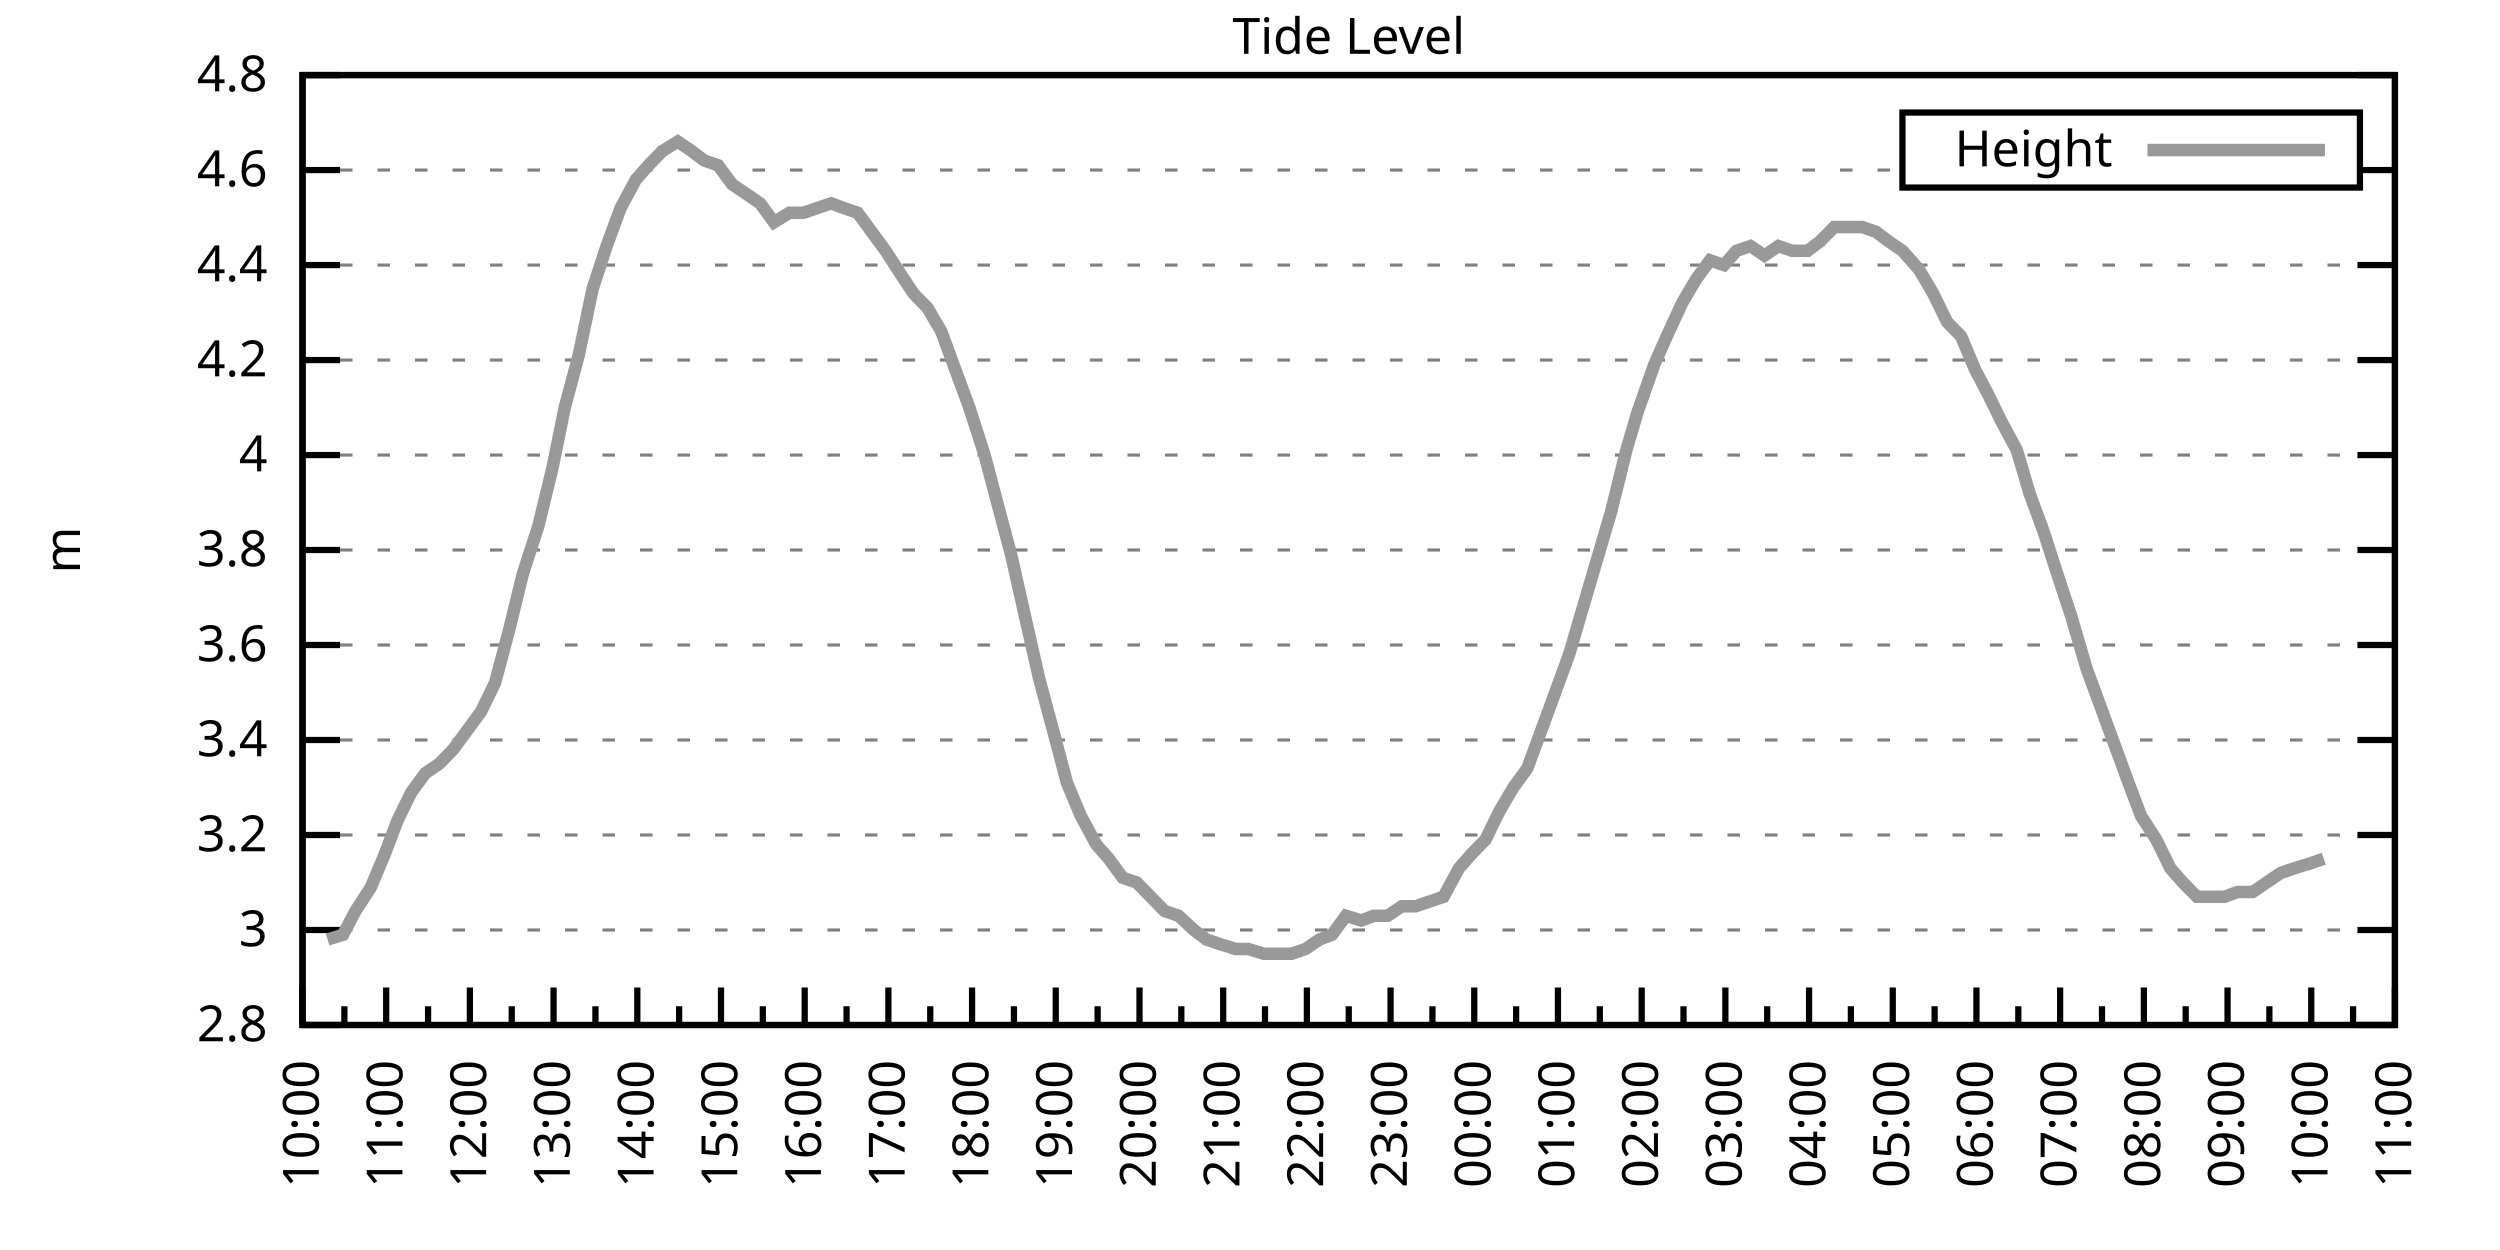
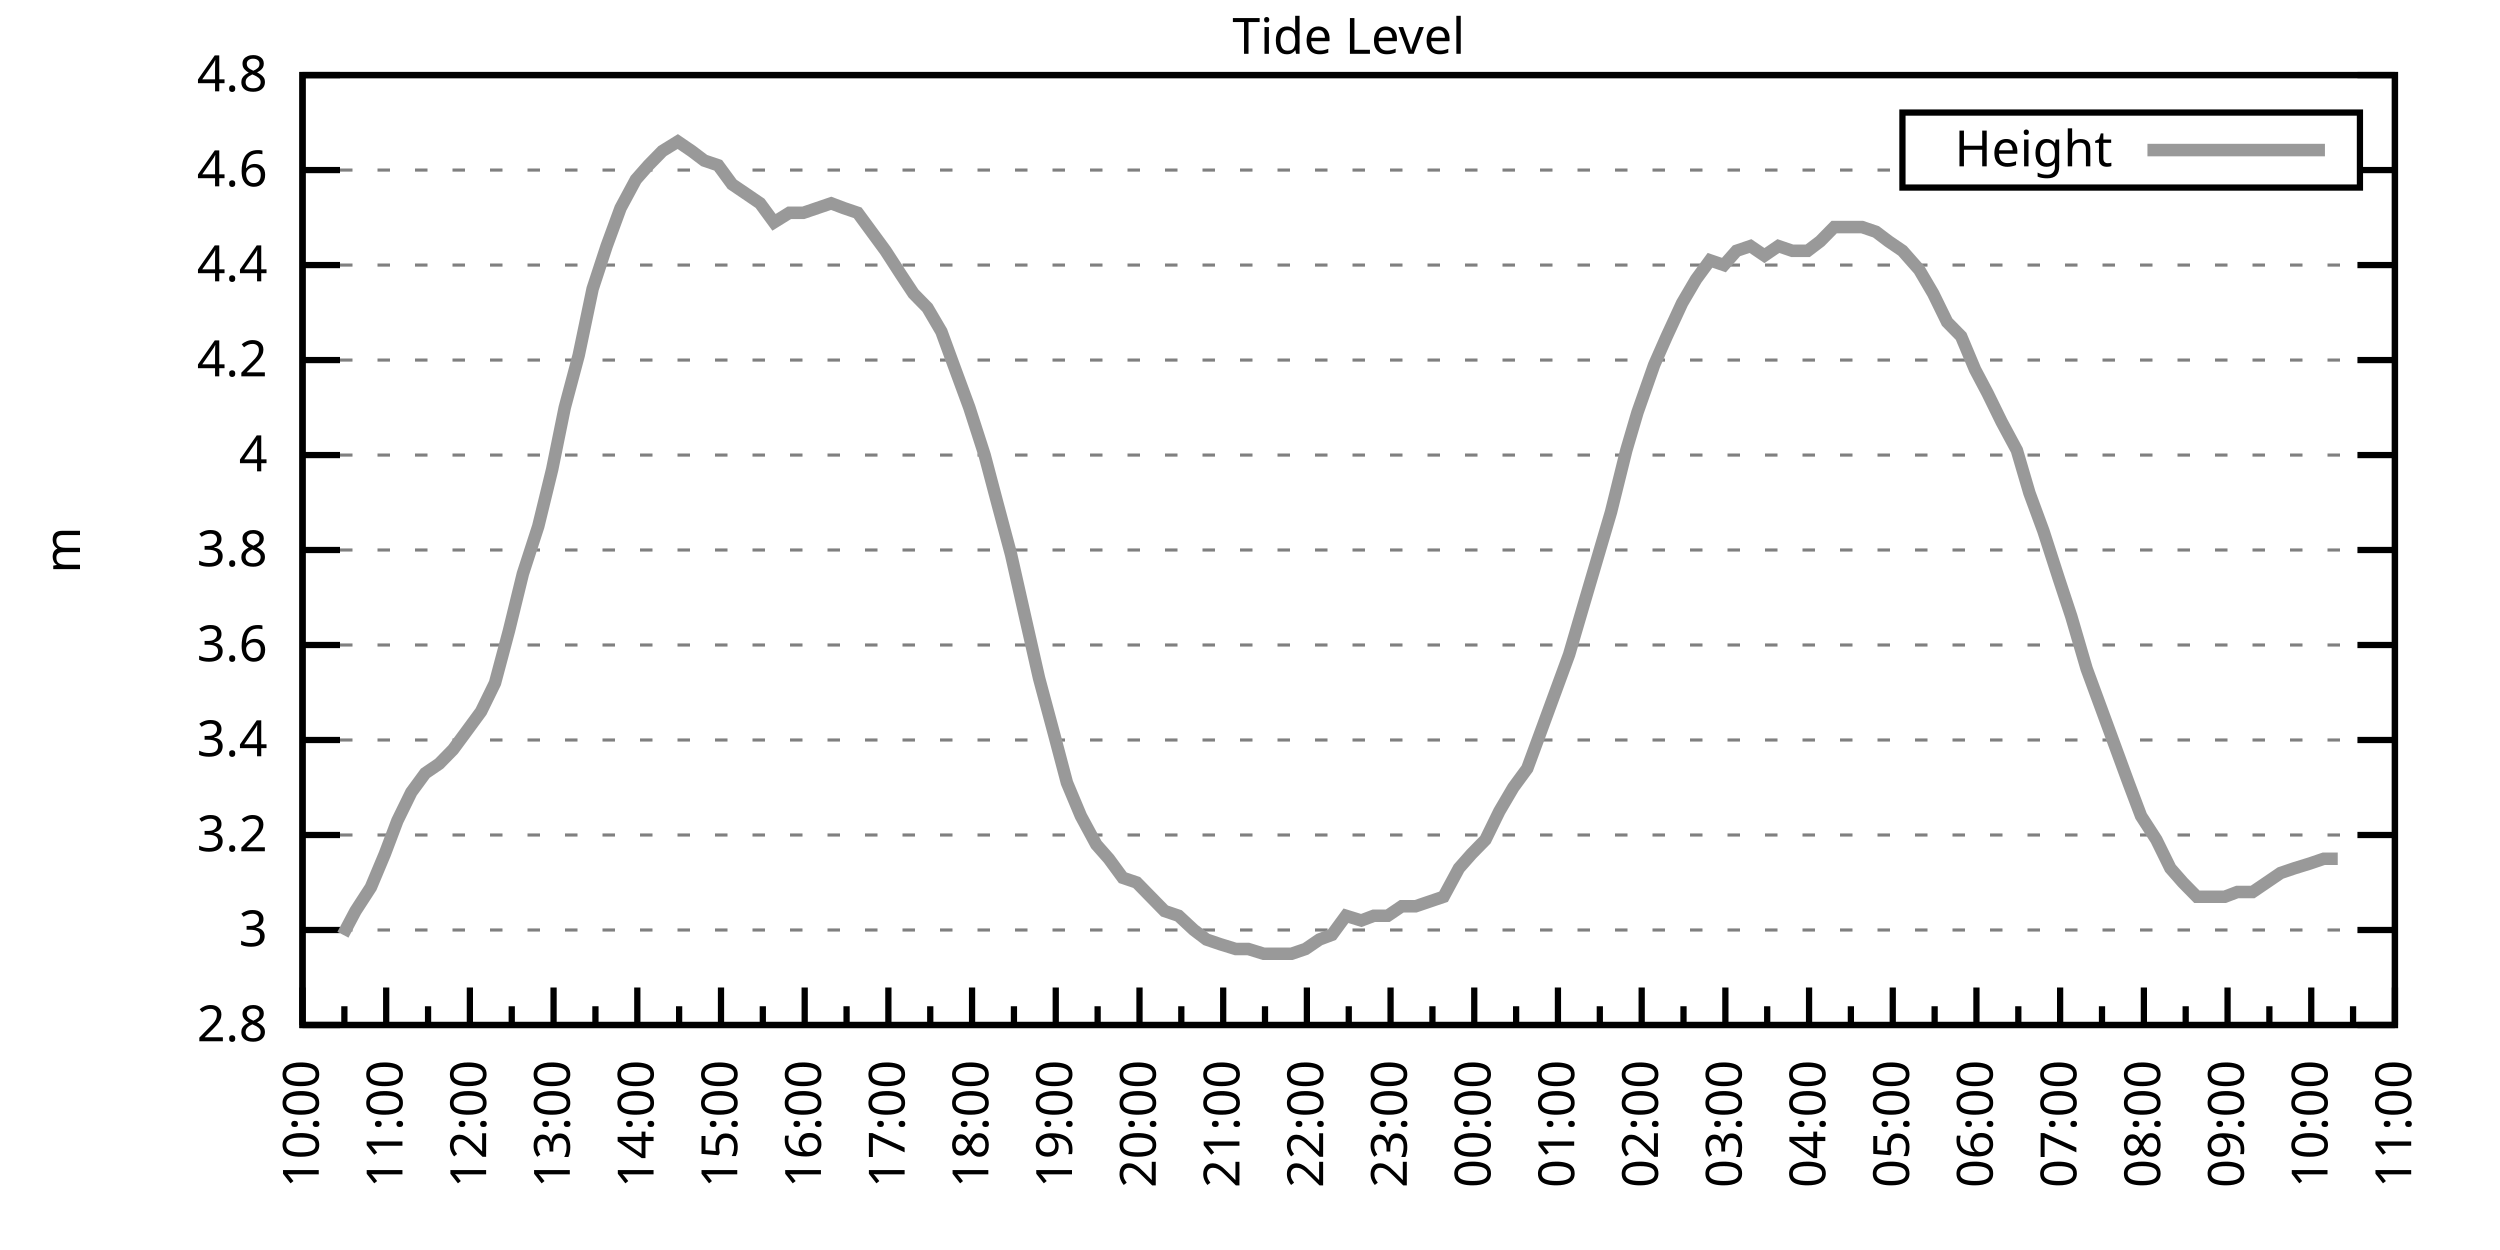
<svg xmlns="http://www.w3.org/2000/svg" xmlns:xlink="http://www.w3.org/1999/xlink" width="400" height="200" viewBox="0 0 400 200">
  <g id="gnuplot_canvas">
    <rect x="0" y="0" width="400" height="200" fill="none" />
    <defs>
      <circle id="gpDot" r="0.5" stroke-width="0.5" stroke="currentColor" />
      <path id="gpPt0" stroke-width="0.333" stroke="currentColor" d="M-1,0 h2 M0,-1 v2" />
      <path id="gpPt1" stroke-width="0.333" stroke="currentColor" d="M-1,-1 L1,1 M1,-1 L-1,1" />
      <path id="gpPt2" stroke-width="0.333" stroke="currentColor" d="M-1,0 L1,0 M0,-1 L0,1 M-1,-1 L1,1 M-1,1 L1,-1" />
      <rect id="gpPt3" stroke-width="0.333" stroke="currentColor" x="-1" y="-1" width="2" height="2" />
      <rect id="gpPt4" stroke-width="0.333" stroke="currentColor" fill="currentColor" x="-1" y="-1" width="2" height="2" />
      <circle id="gpPt5" stroke-width="0.333" stroke="currentColor" cx="0" cy="0" r="1" />
      <use xlink:href="#gpPt5" id="gpPt6" fill="currentColor" stroke="none" />
      <path id="gpPt7" stroke-width="0.333" stroke="currentColor" d="M0,-1.33 L-1.33,0.67 L1.33,0.67 z" />
      <use xlink:href="#gpPt7" id="gpPt8" fill="currentColor" stroke="none" />
      <use xlink:href="#gpPt7" id="gpPt9" stroke="currentColor" transform="rotate(180)" />
      <use xlink:href="#gpPt9" id="gpPt10" fill="currentColor" stroke="none" />
      <use xlink:href="#gpPt3" id="gpPt11" stroke="currentColor" transform="rotate(45)" />
      <use xlink:href="#gpPt11" id="gpPt12" fill="currentColor" stroke="none" />
      <path id="gpPt13" stroke-width="0.333" stroke="currentColor" d="M0,1.330 L1.265,0.411 L0.782,-1.067 L-0.782,-1.076 L-1.265,0.411 z" />
      <use xlink:href="#gpPt13" id="gpPt14" fill="currentColor" stroke="none" />
      <filter id="textbox" filterUnits="objectBoundingBox" x="0" y="0" height="1" width="1">
        <feFlood flood-color="white" flood-opacity="1" result="bgnd" />
        <feComposite in="SourceGraphic" in2="bgnd" operator="atop" />
      </filter>
      <filter id="greybox" filterUnits="objectBoundingBox" x="0" y="0" height="1" width="1">
        <feFlood flood-color="lightgrey" flood-opacity="1" result="grey" />
        <feComposite in="SourceGraphic" in2="grey" operator="atop" />
      </filter>
    </defs>
    <g fill="none" color="white" stroke="currentColor" stroke-width="1.00" stroke-linecap="butt" stroke-linejoin="miter">
</g>
    <g fill="none" color="black" stroke="currentColor" stroke-width="1.00" stroke-linecap="butt" stroke-linejoin="miter">
      <g stroke="none" shape-rendering="crispEdges">
        <polygon fill="rgb(255, 255, 255)" points="48.40,164.00 383.18,164.00 383.18,12.02 48.40,12.02 " />
      </g>
    </g>
    <g fill="none" color="black" stroke="currentColor" stroke-width="1.00" stroke-linecap="butt" stroke-linejoin="miter">
</g>
    <g fill="none" color="black" stroke="black" stroke-width="0.50" stroke-linecap="butt" stroke-linejoin="miter">
</g>
    <g fill="none" color="gray" stroke="currentColor" stroke-width="0.50" stroke-linecap="butt" stroke-linejoin="miter">
      <path stroke="gray" stroke-dasharray="2,4" class="gridline" d="M48.40,164.00 L383.19,164.00  " />
    </g>
    <g fill="none" color="gray" stroke="gray" stroke-width="1.00" stroke-linecap="butt" stroke-linejoin="miter">
</g>
    <g fill="none" color="black" stroke="currentColor" stroke-width="1.00" stroke-linecap="butt" stroke-linejoin="miter">
      <path stroke="black" d="M48.40,164.00 L54.40,164.00 M383.19,164.00 L377.19,164.00  " />
      <g transform="translate(42.80,166.60)" stroke="none" fill="black" font-family="Sans" font-size="8.00" text-anchor="end">
        <text>
          <tspan font-family="Sans"> 2.8</tspan>
        </text>
      </g>
    </g>
    <g fill="none" color="black" stroke="currentColor" stroke-width="1.00" stroke-linecap="butt" stroke-linejoin="miter">
</g>
    <g fill="none" color="black" stroke="black" stroke-width="0.50" stroke-linecap="butt" stroke-linejoin="miter">
</g>
    <g fill="none" color="gray" stroke="currentColor" stroke-width="0.50" stroke-linecap="butt" stroke-linejoin="miter">
      <path stroke="gray" stroke-dasharray="2,4" class="gridline" d="M48.40,148.80 L383.19,148.80  " />
    </g>
    <g fill="none" color="gray" stroke="gray" stroke-width="1.00" stroke-linecap="butt" stroke-linejoin="miter">
</g>
    <g fill="none" color="black" stroke="currentColor" stroke-width="1.00" stroke-linecap="butt" stroke-linejoin="miter">
      <path stroke="black" d="M48.40,148.80 L54.40,148.80 M383.19,148.80 L377.19,148.80  " />
      <g transform="translate(42.80,151.40)" stroke="none" fill="black" font-family="Sans" font-size="8.00" text-anchor="end">
        <text>
          <tspan font-family="Sans"> 3</tspan>
        </text>
      </g>
    </g>
    <g fill="none" color="black" stroke="currentColor" stroke-width="1.00" stroke-linecap="butt" stroke-linejoin="miter">
</g>
    <g fill="none" color="black" stroke="black" stroke-width="0.50" stroke-linecap="butt" stroke-linejoin="miter">
</g>
    <g fill="none" color="gray" stroke="currentColor" stroke-width="0.50" stroke-linecap="butt" stroke-linejoin="miter">
      <path stroke="gray" stroke-dasharray="2,4" class="gridline" d="M48.40,133.60 L383.19,133.60  " />
    </g>
    <g fill="none" color="gray" stroke="gray" stroke-width="1.00" stroke-linecap="butt" stroke-linejoin="miter">
</g>
    <g fill="none" color="black" stroke="currentColor" stroke-width="1.00" stroke-linecap="butt" stroke-linejoin="miter">
      <path stroke="black" d="M48.40,133.60 L54.40,133.60 M383.19,133.60 L377.19,133.60  " />
      <g transform="translate(42.80,136.20)" stroke="none" fill="black" font-family="Sans" font-size="8.00" text-anchor="end">
        <text>
          <tspan font-family="Sans"> 3.2</tspan>
        </text>
      </g>
    </g>
    <g fill="none" color="black" stroke="currentColor" stroke-width="1.00" stroke-linecap="butt" stroke-linejoin="miter">
</g>
    <g fill="none" color="black" stroke="black" stroke-width="0.50" stroke-linecap="butt" stroke-linejoin="miter">
</g>
    <g fill="none" color="gray" stroke="currentColor" stroke-width="0.50" stroke-linecap="butt" stroke-linejoin="miter">
      <path stroke="gray" stroke-dasharray="2,4" class="gridline" d="M48.40,118.40 L383.19,118.40  " />
    </g>
    <g fill="none" color="gray" stroke="gray" stroke-width="1.00" stroke-linecap="butt" stroke-linejoin="miter">
</g>
    <g fill="none" color="black" stroke="currentColor" stroke-width="1.00" stroke-linecap="butt" stroke-linejoin="miter">
      <path stroke="black" d="M48.40,118.40 L54.40,118.40 M383.19,118.40 L377.19,118.40  " />
      <g transform="translate(42.80,121.00)" stroke="none" fill="black" font-family="Sans" font-size="8.00" text-anchor="end">
        <text>
          <tspan font-family="Sans"> 3.4</tspan>
        </text>
      </g>
    </g>
    <g fill="none" color="black" stroke="currentColor" stroke-width="1.00" stroke-linecap="butt" stroke-linejoin="miter">
</g>
    <g fill="none" color="black" stroke="black" stroke-width="0.50" stroke-linecap="butt" stroke-linejoin="miter">
</g>
    <g fill="none" color="gray" stroke="currentColor" stroke-width="0.50" stroke-linecap="butt" stroke-linejoin="miter">
      <path stroke="gray" stroke-dasharray="2,4" class="gridline" d="M48.40,103.20 L383.19,103.20  " />
    </g>
    <g fill="none" color="gray" stroke="gray" stroke-width="1.00" stroke-linecap="butt" stroke-linejoin="miter">
</g>
    <g fill="none" color="black" stroke="currentColor" stroke-width="1.00" stroke-linecap="butt" stroke-linejoin="miter">
      <path stroke="black" d="M48.40,103.20 L54.40,103.20 M383.19,103.20 L377.19,103.20  " />
      <g transform="translate(42.80,105.80)" stroke="none" fill="black" font-family="Sans" font-size="8.00" text-anchor="end">
        <text>
          <tspan font-family="Sans"> 3.6</tspan>
        </text>
      </g>
    </g>
    <g fill="none" color="black" stroke="currentColor" stroke-width="1.00" stroke-linecap="butt" stroke-linejoin="miter">
</g>
    <g fill="none" color="black" stroke="black" stroke-width="0.50" stroke-linecap="butt" stroke-linejoin="miter">
</g>
    <g fill="none" color="gray" stroke="currentColor" stroke-width="0.50" stroke-linecap="butt" stroke-linejoin="miter">
      <path stroke="gray" stroke-dasharray="2,4" class="gridline" d="M48.40,88.00 L383.19,88.00  " />
    </g>
    <g fill="none" color="gray" stroke="gray" stroke-width="1.00" stroke-linecap="butt" stroke-linejoin="miter">
</g>
    <g fill="none" color="black" stroke="currentColor" stroke-width="1.00" stroke-linecap="butt" stroke-linejoin="miter">
      <path stroke="black" d="M48.40,88.00 L54.40,88.00 M383.19,88.00 L377.19,88.00  " />
      <g transform="translate(42.80,90.60)" stroke="none" fill="black" font-family="Sans" font-size="8.00" text-anchor="end">
        <text>
          <tspan font-family="Sans"> 3.8</tspan>
        </text>
      </g>
    </g>
    <g fill="none" color="black" stroke="currentColor" stroke-width="1.00" stroke-linecap="butt" stroke-linejoin="miter">
</g>
    <g fill="none" color="black" stroke="black" stroke-width="0.50" stroke-linecap="butt" stroke-linejoin="miter">
</g>
    <g fill="none" color="gray" stroke="currentColor" stroke-width="0.50" stroke-linecap="butt" stroke-linejoin="miter">
      <path stroke="gray" stroke-dasharray="2,4" class="gridline" d="M48.40,72.81 L383.19,72.81  " />
    </g>
    <g fill="none" color="gray" stroke="gray" stroke-width="1.00" stroke-linecap="butt" stroke-linejoin="miter">
</g>
    <g fill="none" color="black" stroke="currentColor" stroke-width="1.00" stroke-linecap="butt" stroke-linejoin="miter">
      <path stroke="black" d="M48.40,72.81 L54.40,72.81 M383.19,72.81 L377.19,72.81  " />
      <g transform="translate(42.80,75.41)" stroke="none" fill="black" font-family="Sans" font-size="8.00" text-anchor="end">
        <text>
          <tspan font-family="Sans"> 4</tspan>
        </text>
      </g>
    </g>
    <g fill="none" color="black" stroke="currentColor" stroke-width="1.00" stroke-linecap="butt" stroke-linejoin="miter">
</g>
    <g fill="none" color="black" stroke="black" stroke-width="0.50" stroke-linecap="butt" stroke-linejoin="miter">
</g>
    <g fill="none" color="gray" stroke="currentColor" stroke-width="0.50" stroke-linecap="butt" stroke-linejoin="miter">
      <path stroke="gray" stroke-dasharray="2,4" class="gridline" d="M48.40,57.61 L383.19,57.61  " />
    </g>
    <g fill="none" color="gray" stroke="gray" stroke-width="1.00" stroke-linecap="butt" stroke-linejoin="miter">
</g>
    <g fill="none" color="black" stroke="currentColor" stroke-width="1.00" stroke-linecap="butt" stroke-linejoin="miter">
      <path stroke="black" d="M48.40,57.61 L54.40,57.61 M383.19,57.61 L377.19,57.61  " />
      <g transform="translate(42.80,60.21)" stroke="none" fill="black" font-family="Sans" font-size="8.00" text-anchor="end">
        <text>
          <tspan font-family="Sans"> 4.2</tspan>
        </text>
      </g>
    </g>
    <g fill="none" color="black" stroke="currentColor" stroke-width="1.00" stroke-linecap="butt" stroke-linejoin="miter">
</g>
    <g fill="none" color="black" stroke="black" stroke-width="0.50" stroke-linecap="butt" stroke-linejoin="miter">
</g>
    <g fill="none" color="gray" stroke="currentColor" stroke-width="0.50" stroke-linecap="butt" stroke-linejoin="miter">
      <path stroke="gray" stroke-dasharray="2,4" class="gridline" d="M48.40,42.41 L383.19,42.41  " />
    </g>
    <g fill="none" color="gray" stroke="gray" stroke-width="1.00" stroke-linecap="butt" stroke-linejoin="miter">
</g>
    <g fill="none" color="black" stroke="currentColor" stroke-width="1.00" stroke-linecap="butt" stroke-linejoin="miter">
      <path stroke="black" d="M48.40,42.41 L54.40,42.41 M383.19,42.41 L377.19,42.41  " />
      <g transform="translate(42.80,45.01)" stroke="none" fill="black" font-family="Sans" font-size="8.00" text-anchor="end">
        <text>
          <tspan font-family="Sans"> 4.4</tspan>
        </text>
      </g>
    </g>
    <g fill="none" color="black" stroke="currentColor" stroke-width="1.00" stroke-linecap="butt" stroke-linejoin="miter">
</g>
    <g fill="none" color="black" stroke="black" stroke-width="0.50" stroke-linecap="butt" stroke-linejoin="miter">
</g>
    <g fill="none" color="gray" stroke="currentColor" stroke-width="0.50" stroke-linecap="butt" stroke-linejoin="miter">
      <path stroke="gray" stroke-dasharray="2,4" class="gridline" d="M48.40,27.21 L304.39,27.21 M377.59,27.21 L383.19,27.21  " />
    </g>
    <g fill="none" color="gray" stroke="gray" stroke-width="1.00" stroke-linecap="butt" stroke-linejoin="miter">
</g>
    <g fill="none" color="black" stroke="currentColor" stroke-width="1.00" stroke-linecap="butt" stroke-linejoin="miter">
      <path stroke="black" d="M48.40,27.21 L54.40,27.21 M383.19,27.21 L377.19,27.21  " />
      <g transform="translate(42.80,29.81)" stroke="none" fill="black" font-family="Sans" font-size="8.00" text-anchor="end">
        <text>
          <tspan font-family="Sans"> 4.6</tspan>
        </text>
      </g>
    </g>
    <g fill="none" color="black" stroke="currentColor" stroke-width="1.00" stroke-linecap="butt" stroke-linejoin="miter">
</g>
    <g fill="none" color="black" stroke="black" stroke-width="0.50" stroke-linecap="butt" stroke-linejoin="miter">
</g>
    <g fill="none" color="gray" stroke="currentColor" stroke-width="0.50" stroke-linecap="butt" stroke-linejoin="miter">
      <path stroke="gray" stroke-dasharray="2,4" class="gridline" d="M48.40,12.01 L383.19,12.01  " />
    </g>
    <g fill="none" color="gray" stroke="gray" stroke-width="1.00" stroke-linecap="butt" stroke-linejoin="miter">
</g>
    <g fill="none" color="black" stroke="currentColor" stroke-width="1.00" stroke-linecap="butt" stroke-linejoin="miter">
      <path stroke="black" d="M48.40,12.01 L54.40,12.01 M383.19,12.01 L377.19,12.01  " />
      <g transform="translate(42.80,14.61)" stroke="none" fill="black" font-family="Sans" font-size="8.00" text-anchor="end">
        <text>
          <tspan font-family="Sans"> 4.8</tspan>
        </text>
      </g>
    </g>
    <g fill="none" color="black" stroke="currentColor" stroke-width="1.00" stroke-linecap="butt" stroke-linejoin="miter">
      <path stroke="black" d="M48.40,164.00 L48.40,158.00  " />
      <g transform="translate(51.00,169.60) rotate(270)" stroke="none" fill="black" font-family="Sans" font-size="8.00" text-anchor="end">
        <text>
          <tspan font-family="Sans">10:00</tspan>
        </text>
      </g>
    </g>
    <g fill="none" color="black" stroke="currentColor" stroke-width="1.00" stroke-linecap="butt" stroke-linejoin="miter">
      <path stroke="black" d="M55.10,164.00 L55.10,161.00 M61.79,164.00 L61.79,158.00  " />
      <g transform="translate(64.39,169.60) rotate(270)" stroke="none" fill="black" font-family="Sans" font-size="8.00" text-anchor="end">
        <text>
          <tspan font-family="Sans">11:00</tspan>
        </text>
      </g>
    </g>
    <g fill="none" color="black" stroke="currentColor" stroke-width="1.00" stroke-linecap="butt" stroke-linejoin="miter">
      <path stroke="black" d="M68.49,164.00 L68.49,161.00 M75.18,164.00 L75.18,158.00  " />
      <g transform="translate(77.78,169.60) rotate(270)" stroke="none" fill="black" font-family="Sans" font-size="8.00" text-anchor="end">
        <text>
          <tspan font-family="Sans">12:00</tspan>
        </text>
      </g>
    </g>
    <g fill="none" color="black" stroke="currentColor" stroke-width="1.00" stroke-linecap="butt" stroke-linejoin="miter">
      <path stroke="black" d="M81.88,164.00 L81.88,161.00 M88.57,164.00 L88.57,158.00  " />
      <g transform="translate(91.17,169.60) rotate(270)" stroke="none" fill="black" font-family="Sans" font-size="8.00" text-anchor="end">
        <text>
          <tspan font-family="Sans">13:00</tspan>
        </text>
      </g>
    </g>
    <g fill="none" color="black" stroke="currentColor" stroke-width="1.00" stroke-linecap="butt" stroke-linejoin="miter">
      <path stroke="black" d="M95.27,164.00 L95.27,161.00 M101.97,164.00 L101.97,158.00  " />
      <g transform="translate(104.57,169.60) rotate(270)" stroke="none" fill="black" font-family="Sans" font-size="8.00" text-anchor="end">
        <text>
          <tspan font-family="Sans">14:00</tspan>
        </text>
      </g>
    </g>
    <g fill="none" color="black" stroke="currentColor" stroke-width="1.00" stroke-linecap="butt" stroke-linejoin="miter">
      <path stroke="black" d="M108.66,164.00 L108.66,161.00 M115.36,164.00 L115.36,158.00  " />
      <g transform="translate(117.96,169.60) rotate(270)" stroke="none" fill="black" font-family="Sans" font-size="8.00" text-anchor="end">
        <text>
          <tspan font-family="Sans">15:00</tspan>
        </text>
      </g>
    </g>
    <g fill="none" color="black" stroke="currentColor" stroke-width="1.00" stroke-linecap="butt" stroke-linejoin="miter">
      <path stroke="black" d="M122.05,164.00 L122.05,161.00 M128.75,164.00 L128.75,158.00  " />
      <g transform="translate(131.35,169.60) rotate(270)" stroke="none" fill="black" font-family="Sans" font-size="8.00" text-anchor="end">
        <text>
          <tspan font-family="Sans">16:00</tspan>
        </text>
      </g>
    </g>
    <g fill="none" color="black" stroke="currentColor" stroke-width="1.00" stroke-linecap="butt" stroke-linejoin="miter">
      <path stroke="black" d="M135.45,164.00 L135.45,161.00 M142.14,164.00 L142.14,158.00  " />
      <g transform="translate(144.74,169.60) rotate(270)" stroke="none" fill="black" font-family="Sans" font-size="8.00" text-anchor="end">
        <text>
          <tspan font-family="Sans">17:00</tspan>
        </text>
      </g>
    </g>
    <g fill="none" color="black" stroke="currentColor" stroke-width="1.00" stroke-linecap="butt" stroke-linejoin="miter">
      <path stroke="black" d="M148.84,164.00 L148.84,161.00 M155.53,164.00 L155.53,158.00  " />
      <g transform="translate(158.13,169.60) rotate(270)" stroke="none" fill="black" font-family="Sans" font-size="8.00" text-anchor="end">
        <text>
          <tspan font-family="Sans">18:00</tspan>
        </text>
      </g>
    </g>
    <g fill="none" color="black" stroke="currentColor" stroke-width="1.00" stroke-linecap="butt" stroke-linejoin="miter">
      <path stroke="black" d="M162.23,164.00 L162.23,161.00 M168.92,164.00 L168.92,158.00  " />
      <g transform="translate(171.52,169.60) rotate(270)" stroke="none" fill="black" font-family="Sans" font-size="8.00" text-anchor="end">
        <text>
          <tspan font-family="Sans">19:00</tspan>
        </text>
      </g>
    </g>
    <g fill="none" color="black" stroke="currentColor" stroke-width="1.00" stroke-linecap="butt" stroke-linejoin="miter">
      <path stroke="black" d="M175.62,164.00 L175.62,161.00 M182.32,164.00 L182.32,158.00  " />
      <g transform="translate(184.92,169.60) rotate(270)" stroke="none" fill="black" font-family="Sans" font-size="8.00" text-anchor="end">
        <text>
          <tspan font-family="Sans">20:00</tspan>
        </text>
      </g>
    </g>
    <g fill="none" color="black" stroke="currentColor" stroke-width="1.00" stroke-linecap="butt" stroke-linejoin="miter">
      <path stroke="black" d="M189.01,164.00 L189.01,161.00 M195.71,164.00 L195.71,158.00  " />
      <g transform="translate(198.31,169.60) rotate(270)" stroke="none" fill="black" font-family="Sans" font-size="8.00" text-anchor="end">
        <text>
          <tspan font-family="Sans">21:00</tspan>
        </text>
      </g>
    </g>
    <g fill="none" color="black" stroke="currentColor" stroke-width="1.00" stroke-linecap="butt" stroke-linejoin="miter">
      <path stroke="black" d="M202.40,164.00 L202.40,161.00 M209.10,164.00 L209.10,158.00  " />
      <g transform="translate(211.70,169.60) rotate(270)" stroke="none" fill="black" font-family="Sans" font-size="8.00" text-anchor="end">
        <text>
          <tspan font-family="Sans">22:00</tspan>
        </text>
      </g>
    </g>
    <g fill="none" color="black" stroke="currentColor" stroke-width="1.00" stroke-linecap="butt" stroke-linejoin="miter">
      <path stroke="black" d="M215.80,164.00 L215.80,161.00 M222.49,164.00 L222.49,158.00  " />
      <g transform="translate(225.09,169.60) rotate(270)" stroke="none" fill="black" font-family="Sans" font-size="8.00" text-anchor="end">
        <text>
          <tspan font-family="Sans">23:00</tspan>
        </text>
      </g>
    </g>
    <g fill="none" color="black" stroke="currentColor" stroke-width="1.00" stroke-linecap="butt" stroke-linejoin="miter">
      <path stroke="black" d="M229.19,164.00 L229.19,161.00 M235.88,164.00 L235.88,158.00  " />
      <g transform="translate(238.48,169.60) rotate(270)" stroke="none" fill="black" font-family="Sans" font-size="8.00" text-anchor="end">
        <text>
          <tspan font-family="Sans">00:00</tspan>
        </text>
      </g>
    </g>
    <g fill="none" color="black" stroke="currentColor" stroke-width="1.00" stroke-linecap="butt" stroke-linejoin="miter">
      <path stroke="black" d="M242.58,164.00 L242.58,161.00 M249.27,164.00 L249.27,158.00  " />
      <g transform="translate(251.87,169.60) rotate(270)" stroke="none" fill="black" font-family="Sans" font-size="8.00" text-anchor="end">
        <text>
          <tspan font-family="Sans">01:00</tspan>
        </text>
      </g>
    </g>
    <g fill="none" color="black" stroke="currentColor" stroke-width="1.00" stroke-linecap="butt" stroke-linejoin="miter">
      <path stroke="black" d="M255.97,164.00 L255.97,161.00 M262.67,164.00 L262.67,158.00  " />
      <g transform="translate(265.27,169.60) rotate(270)" stroke="none" fill="black" font-family="Sans" font-size="8.00" text-anchor="end">
        <text>
          <tspan font-family="Sans">02:00</tspan>
        </text>
      </g>
    </g>
    <g fill="none" color="black" stroke="currentColor" stroke-width="1.00" stroke-linecap="butt" stroke-linejoin="miter">
      <path stroke="black" d="M269.36,164.00 L269.36,161.00 M276.06,164.00 L276.06,158.00  " />
      <g transform="translate(278.66,169.60) rotate(270)" stroke="none" fill="black" font-family="Sans" font-size="8.00" text-anchor="end">
        <text>
          <tspan font-family="Sans">03:00</tspan>
        </text>
      </g>
    </g>
    <g fill="none" color="black" stroke="currentColor" stroke-width="1.00" stroke-linecap="butt" stroke-linejoin="miter">
      <path stroke="black" d="M282.75,164.00 L282.75,161.00 M289.45,164.00 L289.45,158.00  " />
      <g transform="translate(292.05,169.60) rotate(270)" stroke="none" fill="black" font-family="Sans" font-size="8.00" text-anchor="end">
        <text>
          <tspan font-family="Sans">04:00</tspan>
        </text>
      </g>
    </g>
    <g fill="none" color="black" stroke="currentColor" stroke-width="1.00" stroke-linecap="butt" stroke-linejoin="miter">
      <path stroke="black" d="M296.14,164.00 L296.14,161.00 M302.84,164.00 L302.84,158.00  " />
      <g transform="translate(305.44,169.60) rotate(270)" stroke="none" fill="black" font-family="Sans" font-size="8.00" text-anchor="end">
        <text>
          <tspan font-family="Sans">05:00</tspan>
        </text>
      </g>
    </g>
    <g fill="none" color="black" stroke="currentColor" stroke-width="1.00" stroke-linecap="butt" stroke-linejoin="miter">
      <path stroke="black" d="M309.54,164.00 L309.54,161.00 M316.23,164.00 L316.23,158.00  " />
      <g transform="translate(318.83,169.60) rotate(270)" stroke="none" fill="black" font-family="Sans" font-size="8.00" text-anchor="end">
        <text>
          <tspan font-family="Sans">06:00</tspan>
        </text>
      </g>
    </g>
    <g fill="none" color="black" stroke="currentColor" stroke-width="1.00" stroke-linecap="butt" stroke-linejoin="miter">
      <path stroke="black" d="M322.93,164.00 L322.93,161.00 M329.62,164.00 L329.62,158.00  " />
      <g transform="translate(332.22,169.60) rotate(270)" stroke="none" fill="black" font-family="Sans" font-size="8.00" text-anchor="end">
        <text>
          <tspan font-family="Sans">07:00</tspan>
        </text>
      </g>
    </g>
    <g fill="none" color="black" stroke="currentColor" stroke-width="1.00" stroke-linecap="butt" stroke-linejoin="miter">
      <path stroke="black" d="M336.32,164.00 L336.32,161.00 M343.02,164.00 L343.02,158.00  " />
      <g transform="translate(345.62,169.60) rotate(270)" stroke="none" fill="black" font-family="Sans" font-size="8.00" text-anchor="end">
        <text>
          <tspan font-family="Sans">08:00</tspan>
        </text>
      </g>
    </g>
    <g fill="none" color="black" stroke="currentColor" stroke-width="1.00" stroke-linecap="butt" stroke-linejoin="miter">
      <path stroke="black" d="M349.71,164.00 L349.71,161.00 M356.41,164.00 L356.41,158.00  " />
      <g transform="translate(359.01,169.60) rotate(270)" stroke="none" fill="black" font-family="Sans" font-size="8.00" text-anchor="end">
        <text>
          <tspan font-family="Sans">09:00</tspan>
        </text>
      </g>
    </g>
    <g fill="none" color="black" stroke="currentColor" stroke-width="1.00" stroke-linecap="butt" stroke-linejoin="miter">
      <path stroke="black" d="M363.10,164.00 L363.10,161.00 M369.80,164.00 L369.80,158.00  " />
      <g transform="translate(372.40,169.60) rotate(270)" stroke="none" fill="black" font-family="Sans" font-size="8.00" text-anchor="end">
        <text>
          <tspan font-family="Sans">10:00</tspan>
        </text>
      </g>
    </g>
    <g fill="none" color="black" stroke="currentColor" stroke-width="1.00" stroke-linecap="butt" stroke-linejoin="miter">
      <path stroke="black" d="M376.49,164.00 L376.49,161.00 M383.19,164.00 L383.19,158.00  " />
      <g transform="translate(385.79,169.60) rotate(270)" stroke="none" fill="black" font-family="Sans" font-size="8.00" text-anchor="end">
        <text>
          <tspan font-family="Sans">11:00</tspan>
        </text>
      </g>
    </g>
    <g fill="none" color="black" stroke="currentColor" stroke-width="1.00" stroke-linecap="butt" stroke-linejoin="miter">
</g>
    <g fill="none" color="black" stroke="currentColor" stroke-width="1.00" stroke-linecap="butt" stroke-linejoin="miter">
      <path stroke="black" d="M48.40,12.01 L48.40,164.00 L383.19,164.00 L383.19,12.01 L48.40,12.01 Z  " />
    </g>
    <g fill="none" color="black" stroke="currentColor" stroke-width="1.00" stroke-linecap="butt" stroke-linejoin="miter">
      <g transform="translate(12.80,88.01) rotate(270)" stroke="none" fill="black" font-family="Sans" font-size="8.00" text-anchor="middle">
        <text>
          <tspan font-family="Sans">m</tspan>
        </text>
      </g>
    </g>
    <g fill="none" color="black" stroke="currentColor" stroke-width="1.00" stroke-linecap="butt" stroke-linejoin="miter">
</g>
    <g fill="none" color="black" stroke="currentColor" stroke-width="1.00" stroke-linecap="butt" stroke-linejoin="miter">
      <path stroke="black" d="M304.39,30.01 L304.39,18.01 L377.59,18.01 L377.59,30.01 L304.39,30.01 Z  " />
    </g>
    <g id="Tide_level_plot_1">
      <g fill="none" color="white" stroke="black" stroke-width="2.00" stroke-linecap="butt" stroke-linejoin="miter">
</g>
      <g fill="none" color="black" stroke="currentColor" stroke-width="2.00" stroke-linecap="butt" stroke-linejoin="miter">
        <g transform="translate(337.99,26.61)" stroke="none" fill="black" font-family="Sans" font-size="8.00" text-anchor="end">
          <text>
            <tspan font-family="Sans">Height</tspan>
          </text>
        </g>
      </g>
      <g fill="none" color="black" stroke="currentColor" stroke-width="2.00" stroke-linecap="butt" stroke-linejoin="miter">
-         <path stroke="rgb(153, 153, 153)" d="M343.59,24.01 L371.99,24.01 M52.42,150.32 L54.87,149.56 L56.88,145.76 L59.34,141.96 L61.57,136.64 L63.58,131.32   L65.81,126.76 L68.04,123.72 L70.27,122.20 L72.50,119.92 L74.74,116.88 L76.97,113.84 L79.20,109.28 L81.43,100.92   L83.66,91.80 L86.12,84.21 L88.35,75.09 L90.36,65.21 L92.59,56.85 L94.82,46.21 L97.06,39.37 L99.29,33.29   L101.74,28.73 L103.75,26.45 L105.98,24.17 L108.44,22.65 L110.67,24.17 L112.68,25.69 L114.91,26.45 L117.14,29.49   L119.38,31.01 L121.61,32.53 L123.84,35.57 L126.29,34.05 L128.53,34.05 L130.76,33.29 L132.99,32.53 L135.00,33.29   L137.23,34.05 L139.46,37.09 L141.69,40.13 L144.15,43.93 L146.16,46.97 L148.39,49.25 L150.62,53.05 L152.85,59.13   L155.09,65.21 L157.54,72.81 L159.55,80.41 L161.78,88.76 L164.01,98.64 L166.25,108.52 L168.70,117.64 L170.71,125.24   L172.94,130.56 L175.40,135.12 L177.41,137.40 L179.64,140.44 L181.87,141.20 L184.10,143.48 L186.33,145.76 L188.57,146.52   L191.02,148.80 L193.03,150.32 L195.26,151.08 L197.72,151.84 L199.73,151.84 L202.18,152.60 L204.41,152.60 L206.64,152.60   L208.88,151.84 L211.11,150.32 L213.12,149.56 L215.35,146.52 L217.80,147.28 L219.81,146.52 L222.04,146.52 L224.28,145.00   L226.51,145.00 L228.74,144.24 L230.97,143.48 L233.43,138.92 L235.44,136.64 L237.67,134.36 L239.90,129.80 L242.13,126.00   L244.36,122.96 L246.60,116.88 L248.83,110.80 L251.06,104.72 L253.51,96.36 L255.75,88.76 L257.76,81.93 L260.21,72.05   L262.00,65.97 L264.67,58.37 L266.68,53.81 L269.14,48.49 L271.37,44.69 L273.60,41.65 L275.83,42.41 L277.84,40.13   L280.07,39.37 L282.31,40.89 L284.54,39.37 L286.77,40.13 L289.23,40.13 L291.23,38.61 L293.47,36.33 L295.92,36.33   L297.93,36.33 L300.16,37.09 L302.17,38.61 L304.40,40.13 L307.08,43.17 L309.31,46.97 L311.54,51.53 L313.78,53.81   L316.01,59.13 L318.02,62.93 L320.25,67.49 L322.70,72.05 L324.71,78.89 L326.95,84.97 L329.40,92.56 L331.41,98.64   L333.86,107.00 L338.33,119.16 L340.56,125.24 L342.57,130.56 L345.02,134.36 L347.26,138.92 L349.26,141.20 L351.50,143.48   L353.73,143.48 L355.96,143.48 L357.97,142.72 L360.42,142.72 L362.66,141.20 L364.89,139.68 L367.12,138.92 L369.58,138.16   L371.81,137.40  " />
+         <path stroke="rgb(153, 153, 153)" d="M343.59,24.01 L371.99,24.01 M54.87,149.56 L56.88,145.76 L59.34,141.96 L61.57,136.64 L63.58,131.32 L65.81,126.76   L68.04,123.72 L70.27,122.20 L72.50,119.92 L74.74,116.88 L76.97,113.84 L79.20,109.28 L81.43,100.92 L83.66,91.80   L86.12,84.21 L88.35,75.09 L90.36,65.21 L92.59,56.85 L94.82,46.21 L97.06,39.37 L99.29,33.29 L101.74,28.73   L103.75,26.45 L105.98,24.17 L108.44,22.65 L110.67,24.17 L112.68,25.69 L114.91,26.45 L117.14,29.49 L119.38,31.01   L121.61,32.53 L123.84,35.57 L126.29,34.05 L128.53,34.05 L130.76,33.29 L132.99,32.53 L135.00,33.29 L137.23,34.05   L139.46,37.09 L141.69,40.13 L144.15,43.93 L146.16,46.97 L148.39,49.25 L150.62,53.05 L152.85,59.13 L155.09,65.21   L157.54,72.81 L159.55,80.41 L161.78,88.76 L164.01,98.64 L166.25,108.52 L168.70,117.64 L170.71,125.24 L172.94,130.56   L175.40,135.12 L177.41,137.40 L179.64,140.44 L181.87,141.20 L184.10,143.48 L186.33,145.76 L188.57,146.52 L191.02,148.80   L193.03,150.32 L195.26,151.08 L197.72,151.84 L199.73,151.84 L202.18,152.60 L204.41,152.60 L206.64,152.60 L208.88,151.84   L211.11,150.32 L213.12,149.56 L215.35,146.52 L217.80,147.28 L219.81,146.52 L222.04,146.52 L224.28,145.00 L226.51,145.00   L228.74,144.24 L230.97,143.48 L233.43,138.92 L235.44,136.64 L237.67,134.36 L239.90,129.80 L242.13,126.00 L244.36,122.96   L246.60,116.88 L248.83,110.80 L251.06,104.72 L253.51,96.36 L255.75,88.76 L257.76,81.93 L260.21,72.05 L262.00,65.97   L264.67,58.37 L266.68,53.81 L269.14,48.49 L271.37,44.69 L273.60,41.65 L275.83,42.41 L277.84,40.13 L280.07,39.37   L282.31,40.89 L284.54,39.37 L286.77,40.13 L289.23,40.13 L291.23,38.61 L293.47,36.33 L295.92,36.33 L297.93,36.33   L300.16,37.09 L302.17,38.61 L304.40,40.13 L307.08,43.17 L309.31,46.97 L311.54,51.53 L313.78,53.81 L316.01,59.13   L318.02,62.93 L320.25,67.49 L322.70,72.05 L324.71,78.89 L326.95,84.97 L329.40,92.56 L331.41,98.64 L333.86,107.00   L338.33,119.16 L340.56,125.24 L342.57,130.56 L345.02,134.36 L347.26,138.92 L349.26,141.20 L351.50,143.48 L353.73,143.48   L355.96,143.48 L357.97,142.72 L360.42,142.72 L362.66,141.20 L364.89,139.68 L367.12,138.92 L369.58,138.16 L371.81,137.40   L374.04,137.40  " />
      </g>
    </g>
    <g fill="none" color="black" stroke="currentColor" stroke-width="2.00" stroke-linecap="butt" stroke-linejoin="miter">
</g>
    <g fill="none" color="black" stroke="black" stroke-width="1.00" stroke-linecap="butt" stroke-linejoin="miter">
</g>
    <g fill="none" color="black" stroke="currentColor" stroke-width="1.00" stroke-linecap="butt" stroke-linejoin="miter">
      <path stroke="black" d="M48.40,12.01 L48.40,164.00 L383.19,164.00 L383.19,12.01 L48.40,12.01 Z  " />
    </g>
    <g fill="none" color="black" stroke="currentColor" stroke-width="1.00" stroke-linecap="butt" stroke-linejoin="miter">
      <g transform="translate(215.79,8.61)" stroke="none" fill="black" font-family="Sans" font-size="8.00" text-anchor="middle">
        <text>
          <tspan font-family="Sans">Tide Level</tspan>
        </text>
      </g>
    </g>
    <g fill="none" color="black" stroke="currentColor" stroke-width="1.00" stroke-linecap="butt" stroke-linejoin="miter">
</g>
  </g>
</svg>
